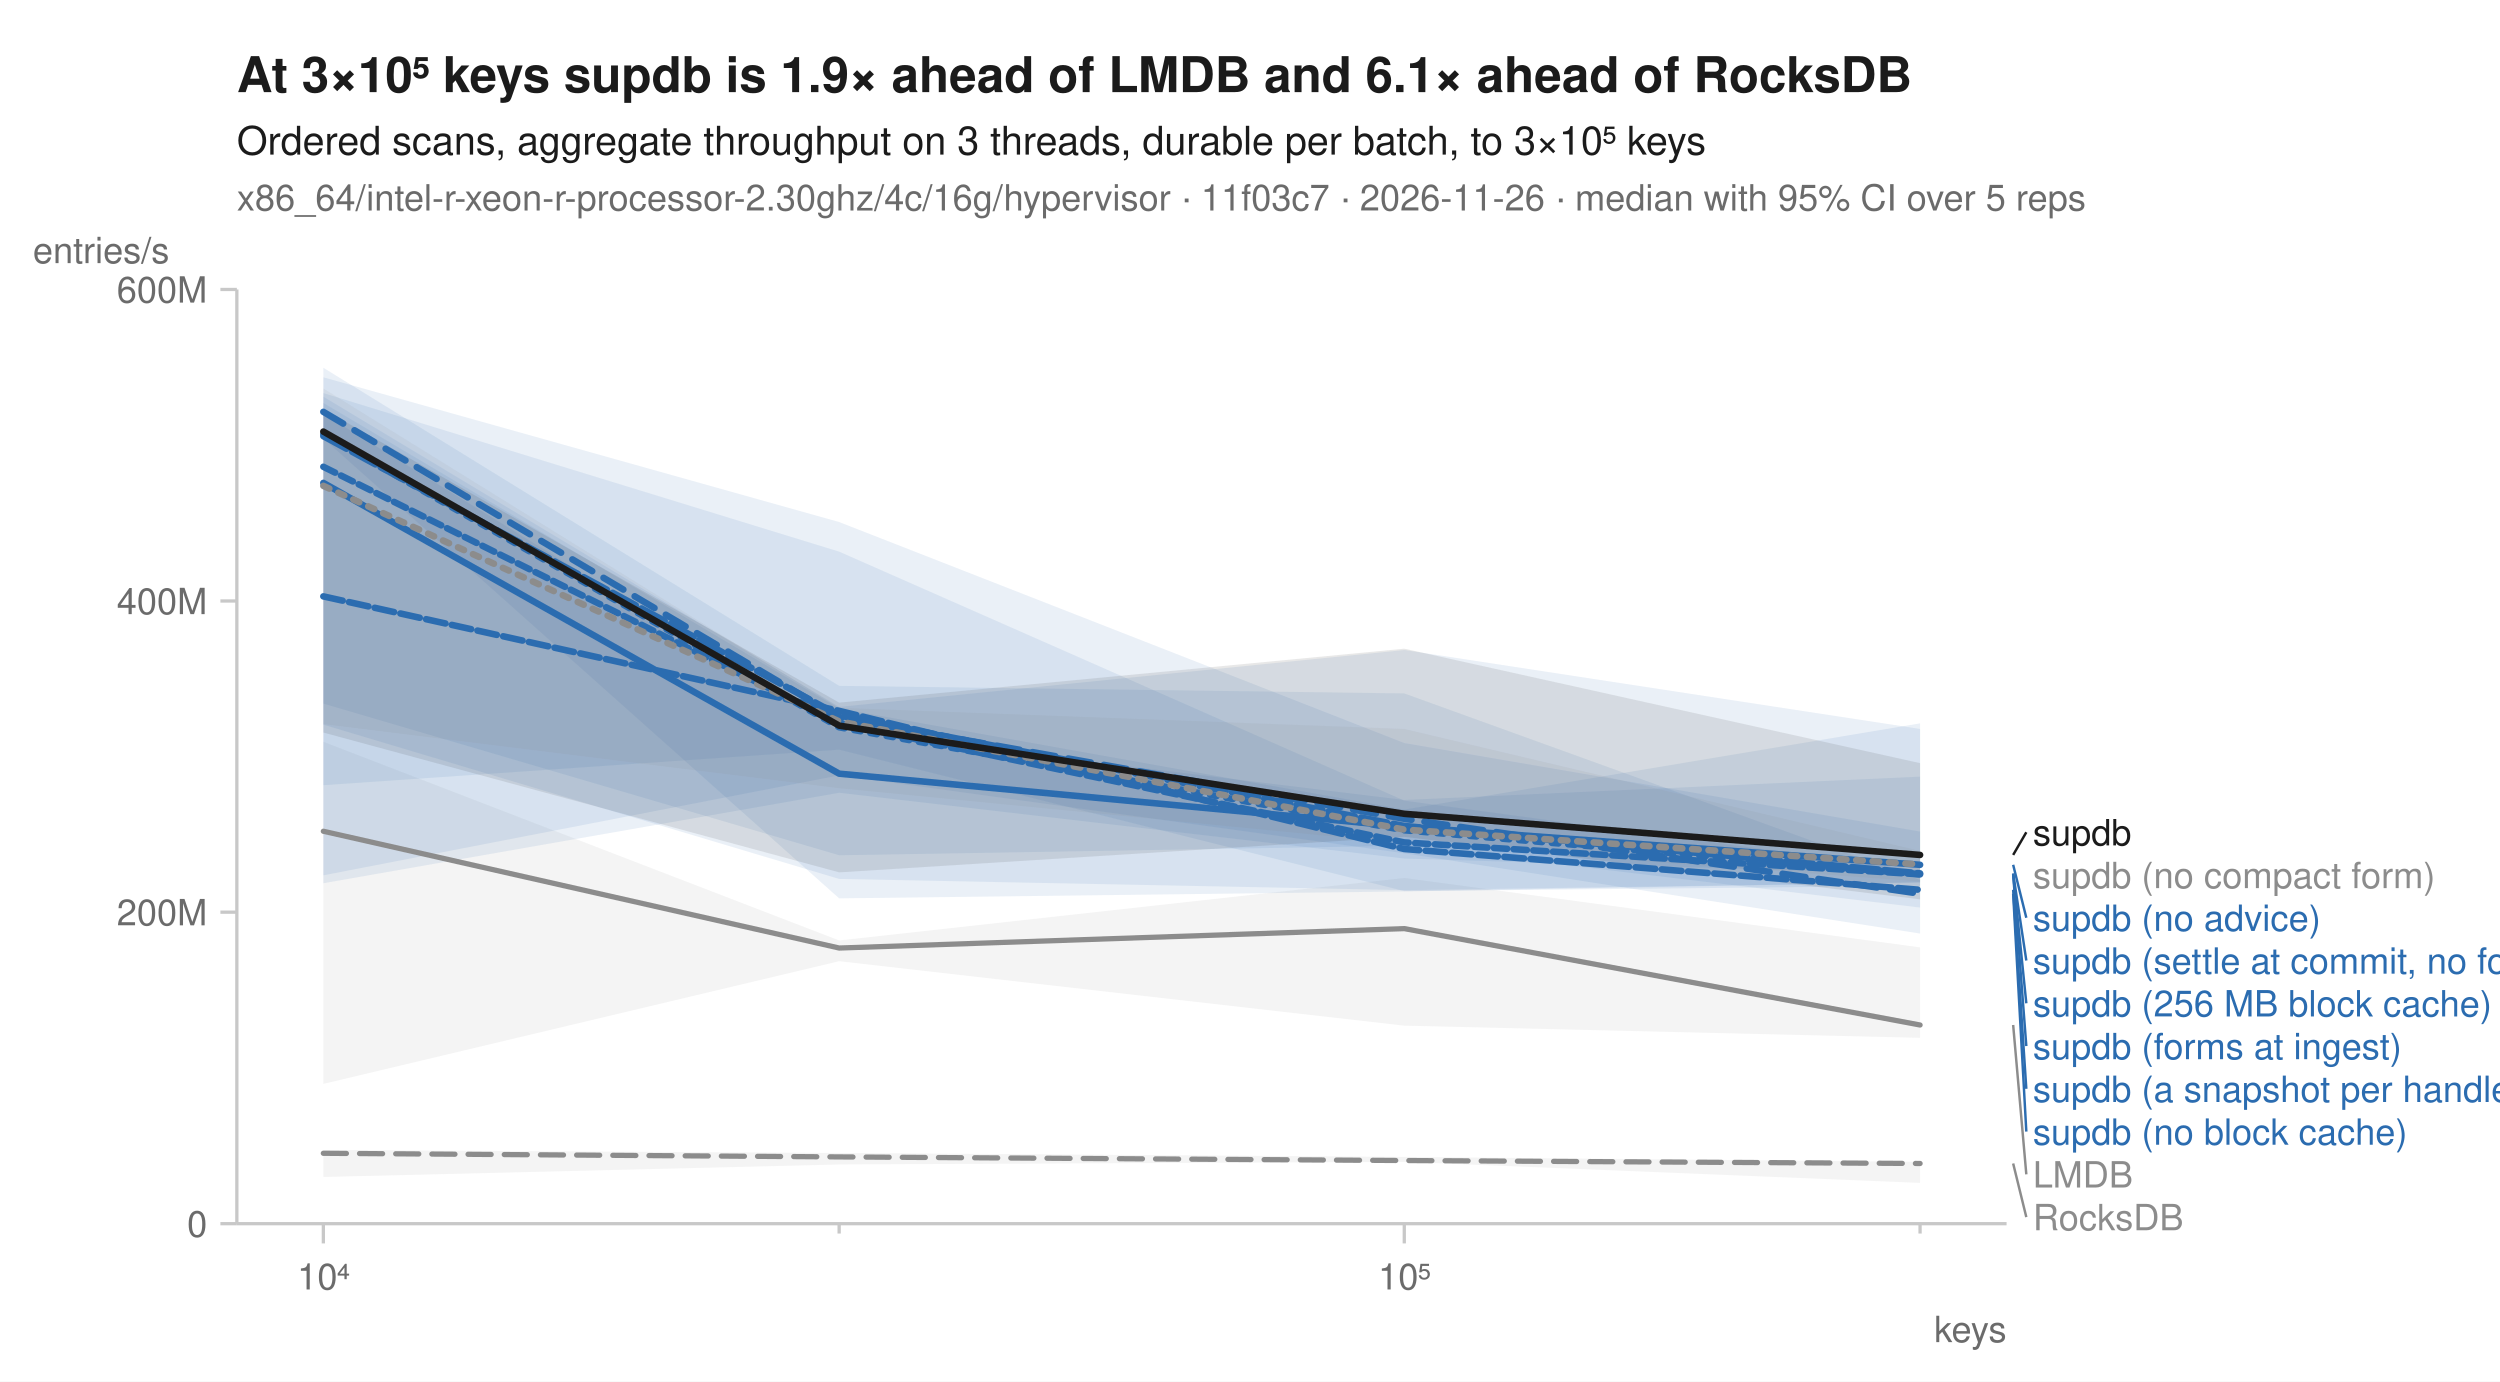
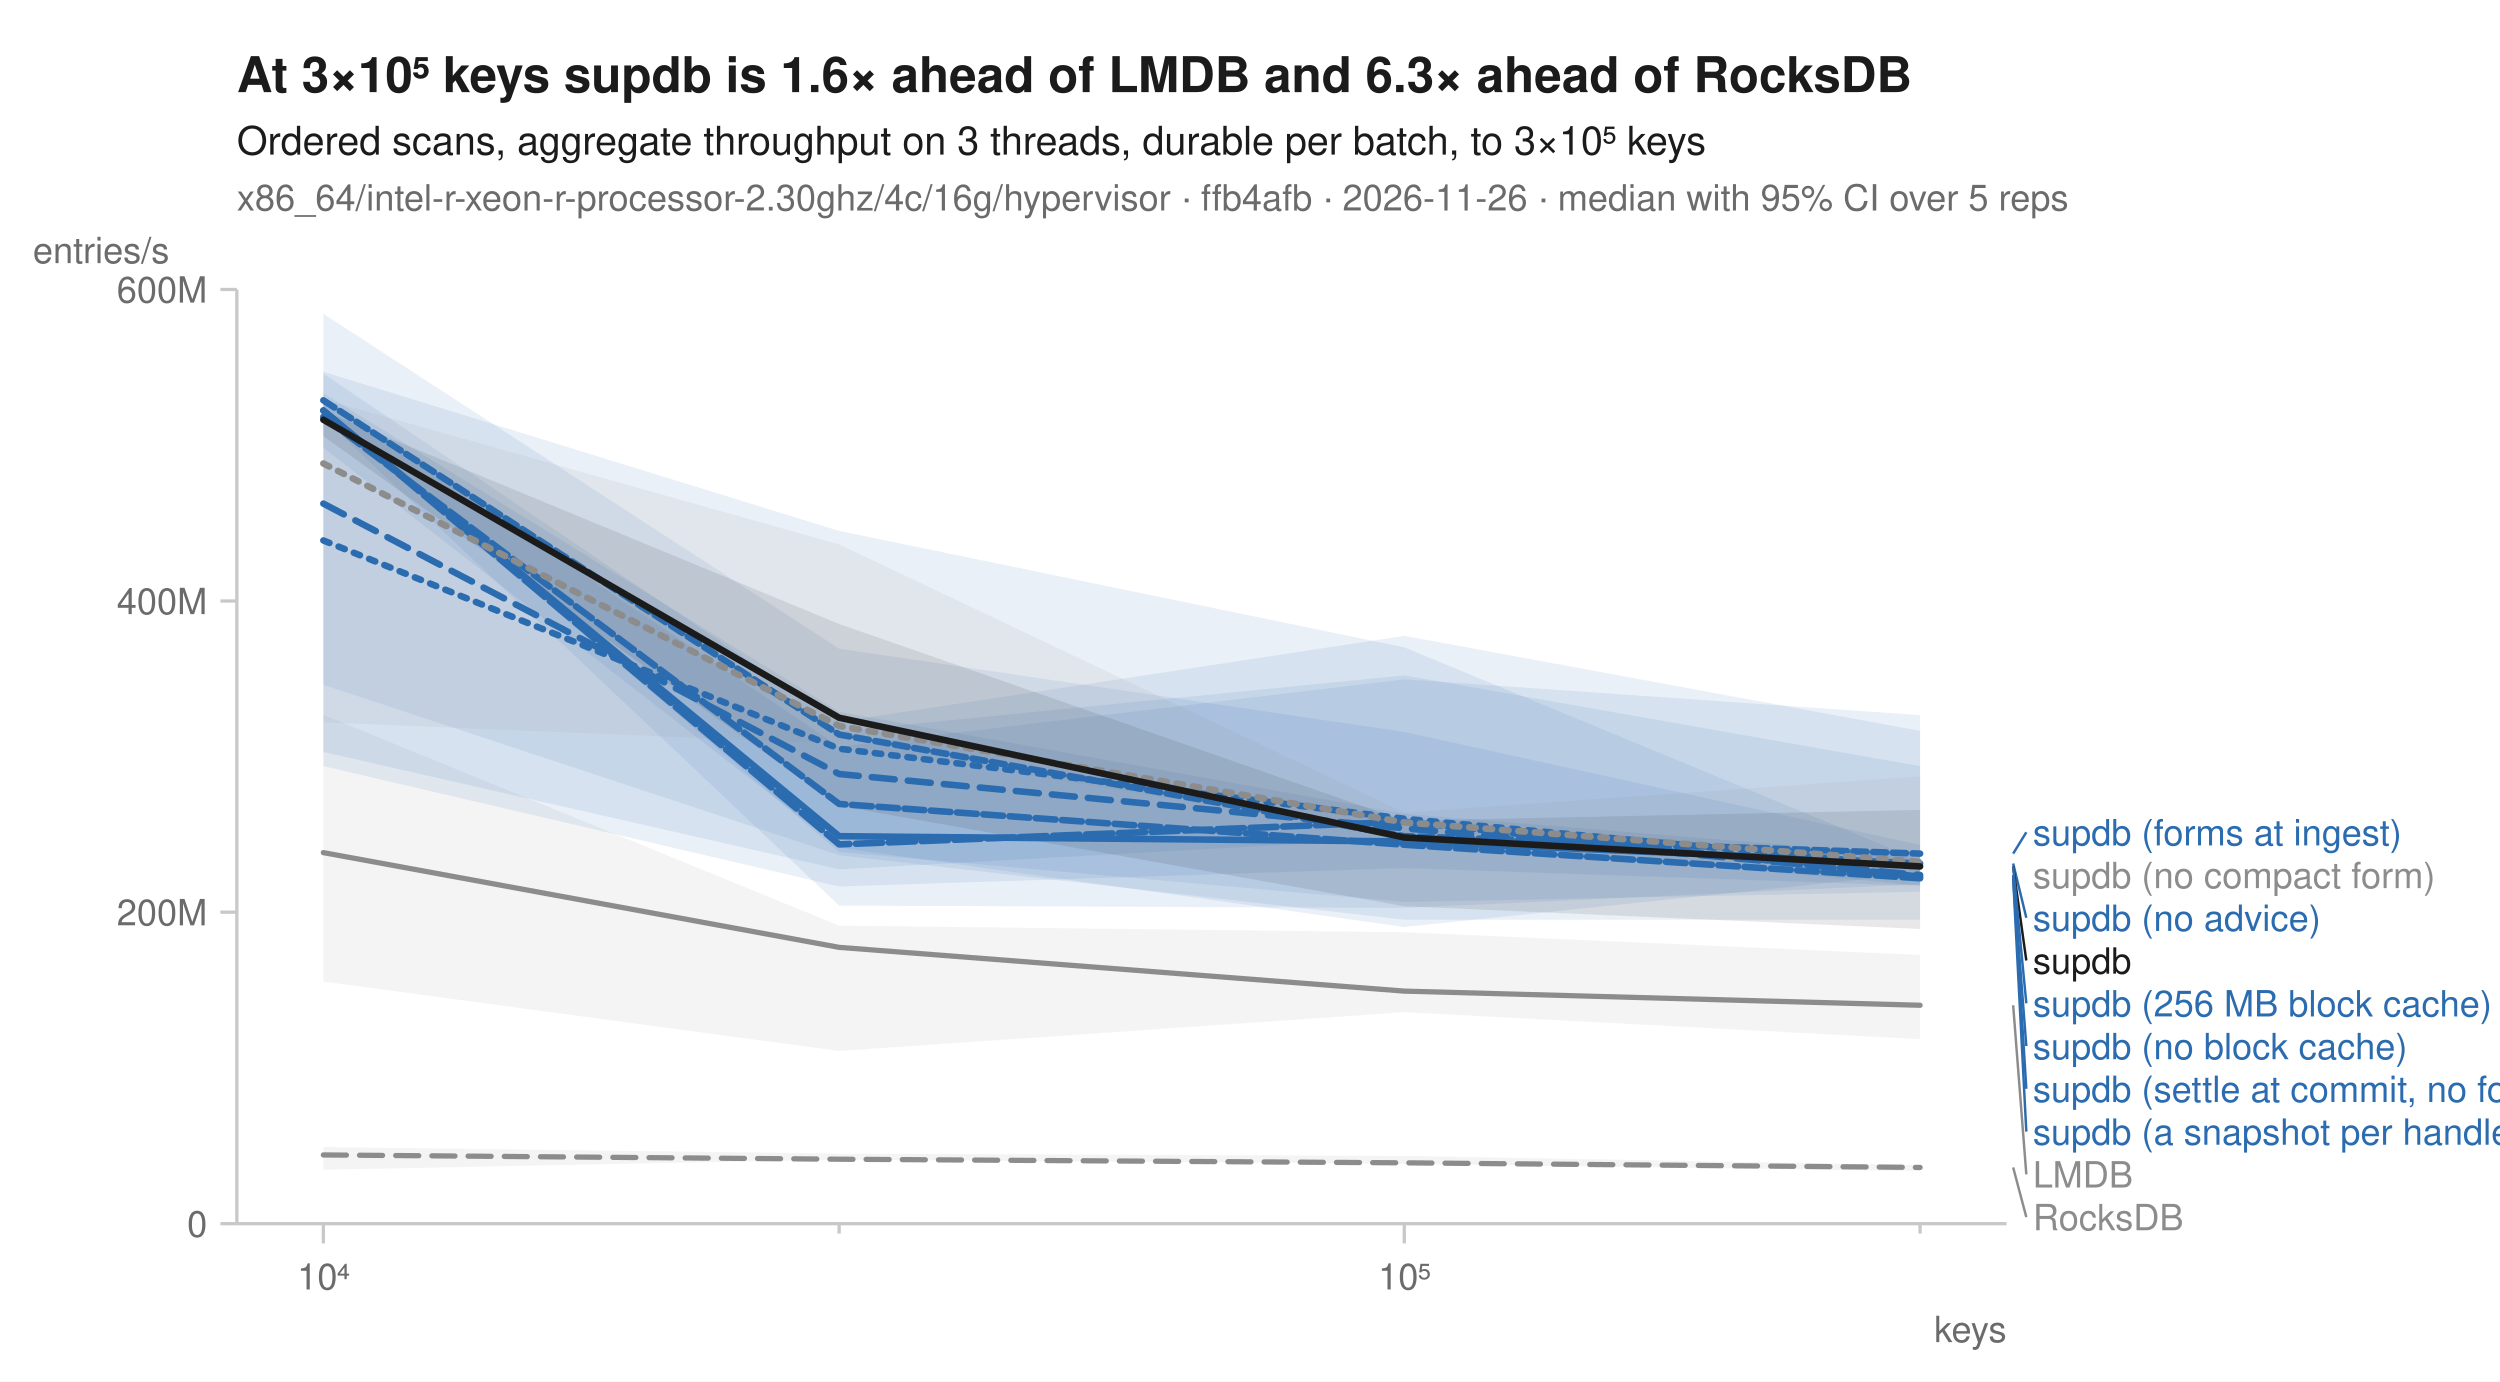
<svg xmlns="http://www.w3.org/2000/svg" width="760" height="420" viewBox="0 0 760 420" font-family="-apple-system, BlinkMacSystemFont, 'Segoe UI', Helvetica, Arial, sans-serif" fill="#1b1b1b">
  <rect width="760" height="420" fill="white" />
-   <text x="72" y="28" font-size="15" font-weight="600">At 3×10⁵ keys supdb is 1.9× ahead of LMDB and 6.1× ahead of RocksDB</text>
+   <text x="72" y="28" font-size="15" font-weight="600">At 3×10⁵ keys supdb is 1.6× ahead of LMDB and 6.3× ahead of RocksDB</text>
  <text x="72" y="47" font-size="12">Ordered scans, aggregate throughput on 3 threads, durable per batch, to 3×10⁵ keys</text>
-   <text x="72" y="64" font-size="11" fill="#6b6b6b">x86_64/intel-r-xeon-r-processor-2.30ghz/4c/16g/hypervisor · 11f03c7 · 2026-11-26 · median with 95% CI over 5 reps</text>
+   <text x="72" y="64" font-size="11" fill="#6b6b6b">x86_64/intel-r-xeon-r-processor-2.30ghz/4c/16g/hypervisor · ffb4afb · 2026-11-26 · median with 95% CI over 5 reps</text>
  <line x1="72" y1="372" x2="610" y2="372" stroke="#c8c8c8" stroke-width="1" />
  <line x1="72" y1="88" x2="72" y2="372" stroke="#c8c8c8" stroke-width="1" />
  <line x1="98.3" y1="372" x2="98.3" y2="378" stroke="#c8c8c8" stroke-width="1" />
  <text x="98.3" y="392" font-size="11" text-anchor="middle" fill="#6b6b6b">10⁴</text>
  <line x1="255.1" y1="372" x2="255.1" y2="375" stroke="#c8c8c8" stroke-width="1" />
  <line x1="426.9" y1="372" x2="426.9" y2="378" stroke="#c8c8c8" stroke-width="1" />
  <text x="426.9" y="392" font-size="11" text-anchor="middle" fill="#6b6b6b">10⁵</text>
  <line x1="583.7" y1="372" x2="583.7" y2="375" stroke="#c8c8c8" stroke-width="1" />
  <text x="610" y="408" font-size="11" text-anchor="end" fill="#6b6b6b">keys</text>
  <line x1="67" y1="372.0" x2="72" y2="372.0" stroke="#c8c8c8" stroke-width="1" />
  <text x="63" y="376.0" font-size="11" text-anchor="end" fill="#6b6b6b">0</text>
  <line x1="67" y1="277.3" x2="72" y2="277.3" stroke="#c8c8c8" stroke-width="1" />
  <text x="63" y="281.3" font-size="11" text-anchor="end" fill="#6b6b6b">200M</text>
  <line x1="67" y1="182.7" x2="72" y2="182.7" stroke="#c8c8c8" stroke-width="1" />
  <text x="63" y="186.7" font-size="11" text-anchor="end" fill="#6b6b6b">400M</text>
  <line x1="67" y1="88.0" x2="72" y2="88.0" stroke="#c8c8c8" stroke-width="1" />
  <text x="63" y="92.0" font-size="11" text-anchor="end" fill="#6b6b6b">600M</text>
  <text x="10" y="80" font-size="11" text-anchor="start" fill="#6b6b6b">entries/s</text>
-   <path d="M98.3,349.6 L255.1,350.5 L426.9,351.7 L583.7,353.2 L583.7,359.6 L426.9,353.2 L255.1,354.0 L98.3,357.8 Z" fill="#8c8c8c" fill-opacity="0.10" />
-   <path d="M98.3,225.5 L255.1,285.9 L426.9,266.9 L583.7,288.0 L583.7,315.5 L426.9,311.8 L255.1,292.2 L98.3,329.5 Z" fill="#8c8c8c" fill-opacity="0.10" />
-   <path d="M98.3,122.5 L255.1,215.4 L426.9,246.1 L583.7,219.9 L583.7,269.3 L426.9,270.9 L255.1,227.9 L98.3,238.7 Z" fill="#2b6cb0" fill-opacity="0.10" />
-   <path d="M98.3,111.8 L255.1,208.5 L426.9,210.8 L583.7,267.5 L583.7,275.9 L426.9,257.1 L255.1,260.0 L98.3,213.9 Z" fill="#2b6cb0" fill-opacity="0.10" />
-   <path d="M98.3,125.8 L255.1,222.2 L426.9,243.2 L583.7,236.1 L583.7,265.8 L426.9,261.0 L255.1,241.0 L98.3,268.5 Z" fill="#2b6cb0" fill-opacity="0.10" />
-   <path d="M98.3,119.5 L255.1,167.7 L426.9,243.4 L583.7,264.6 L583.7,283.8 L426.9,259.4 L255.1,235.7 L98.3,266.1 Z" fill="#2b6cb0" fill-opacity="0.10" />
-   <path d="M98.3,120.6 L255.1,214.9 L426.9,197.6 L583.7,221.6 L583.7,268.2 L426.9,271.0 L255.1,273.1 L98.3,133.3 Z" fill="#2b6cb0" fill-opacity="0.10" />
-   <path d="M98.3,114.7 L255.1,158.7 L426.9,225.9 L583.7,252.8 L583.7,268.3 L426.9,270.6 L255.1,267.2 L98.3,220.3 Z" fill="#2b6cb0" fill-opacity="0.10" />
-   <path d="M98.3,118.1 L255.1,215.2 L426.9,221.6 L583.7,258.7 L583.7,268.0 L426.9,256.4 L255.1,239.6 L98.3,220.1 Z" fill="#8c8c8c" fill-opacity="0.10" />
-   <path d="M98.3,124.4 L255.1,213.6 L426.9,197.2 L583.7,232.0 L583.7,273.4 L426.9,254.4 L255.1,265.2 L98.3,222.7 Z" fill="#1b1b1b" fill-opacity="0.10" />
-   <path d="M98.3,350.6 L255.1,351.7 L426.9,352.8 L583.7,353.7 " fill="none" stroke="#8c8c8c" stroke-width="1.6" stroke-linejoin="round" stroke-linecap="round" stroke-dasharray="7,4" />
-   <path d="M98.3,252.7 L255.1,288.2 L426.9,282.3 L583.7,311.6 " fill="none" stroke="#8c8c8c" stroke-width="1.6" stroke-linejoin="round" stroke-linecap="round" />
-   <path d="M98.3,132.0 L255.1,221.1 L426.9,252.4 L583.7,265.8 " fill="none" stroke="#2b6cb0" stroke-width="2" stroke-linejoin="round" stroke-linecap="round" stroke-dasharray="2,3" />
-   <path d="M98.3,125.2 L255.1,218.1 L426.9,248.9 L583.7,271.7 " fill="none" stroke="#2b6cb0" stroke-width="2" stroke-linejoin="round" stroke-linecap="round" stroke-dasharray="7,4" />
-   <path d="M98.3,146.8 L255.1,235.2 L426.9,251.3 L583.7,262.9 " fill="none" stroke="#2b6cb0" stroke-width="2" stroke-linejoin="round" stroke-linecap="round" />
-   <path d="M98.3,181.3 L255.1,216.1 L426.9,258.1 L583.7,270.5 " fill="none" stroke="#2b6cb0" stroke-width="2" stroke-linejoin="round" stroke-linecap="round" stroke-dasharray="6,2" />
-   <path d="M98.3,132.6 L255.1,217.5 L426.9,251.1 L583.7,265.5 " fill="none" stroke="#2b6cb0" stroke-width="2" stroke-linejoin="round" stroke-linecap="round" stroke-dasharray="8,2" />
-   <path d="M98.3,141.9 L255.1,219.8 L426.9,256.1 L583.7,265.8 " fill="none" stroke="#2b6cb0" stroke-width="2" stroke-linejoin="round" stroke-linecap="round" stroke-dasharray="4,2" />
-   <path d="M98.3,147.7 L255.1,219.3 L426.9,252.2 L583.7,262.8 " fill="none" stroke="#8c8c8c" stroke-width="2" stroke-linejoin="round" stroke-linecap="round" stroke-dasharray="2,3" />
-   <path d="M98.3,131.2 L255.1,220.6 L426.9,247.4 L583.7,259.9 " fill="none" stroke="#1b1b1b" stroke-width="2" stroke-linejoin="round" stroke-linecap="round" />
-   <line x1="612.0" y1="259.9" x2="616.0" y2="253.0" stroke="#1b1b1b" stroke-width="0.75" />
-   <text x="618.0" y="257.0" font-size="11" fill="#1b1b1b">supdb</text>
+   <path d="M98.3,348.7 L255.1,350.7 L426.9,351.4 L583.7,354.2 L583.7,356.0 L426.9,353.8 L255.1,352.5 L98.3,355.6 Z" fill="#8c8c8c" fill-opacity="0.10" />
+   <path d="M98.3,217.3 L255.1,281.4 L426.9,283.4 L583.7,290.3 L583.7,315.9 L426.9,307.7 L255.1,319.5 L98.3,298.4 Z" fill="#8c8c8c" fill-opacity="0.10" />
+   <path d="M98.3,113.0 L255.1,161.4 L426.9,196.8 L583.7,261.6 L583.7,269.2 L426.9,254.8 L255.1,264.3 L98.3,228.6 Z" fill="#2b6cb0" fill-opacity="0.10" />
+   <path d="M98.3,95.4 L255.1,197.2 L426.9,222.5 L583.7,256.9 L583.7,279.6 L426.9,279.6 L255.1,260.0 L98.3,208.2 Z" fill="#2b6cb0" fill-opacity="0.10" />
+   <path d="M98.3,121.4 L255.1,227.0 L426.9,206.5 L583.7,217.4 L583.7,265.5 L426.9,281.8 L255.1,257.7 L98.3,136.1 Z" fill="#2b6cb0" fill-opacity="0.10" />
+   <path d="M98.3,120.7 L255.1,222.3 L426.9,205.3 L583.7,232.9 L583.7,269.3 L426.9,263.9 L255.1,269.5 L98.3,232.9 Z" fill="#2b6cb0" fill-opacity="0.10" />
+   <path d="M98.3,119.5 L255.1,216.4 L426.9,247.4 L583.7,260.2 L583.7,268.8 L426.9,276.0 L255.1,275.3 L98.3,127.1 Z" fill="#2b6cb0" fill-opacity="0.10" />
+   <path d="M98.3,113.6 L255.1,219.4 L426.9,193.3 L583.7,222.2 L583.7,271.1 L426.9,274.2 L255.1,259.0 L98.3,125.5 Z" fill="#2b6cb0" fill-opacity="0.10" />
+   <path d="M98.3,121.4 L255.1,165.5 L426.9,247.0 L583.7,236.0 L583.7,264.8 L426.9,254.6 L255.1,226.1 L98.3,219.6 Z" fill="#8c8c8c" fill-opacity="0.10" />
+   <path d="M98.3,124.9 L255.1,189.7 L426.9,249.5 L583.7,246.2 L583.7,282.4 L426.9,275.5 L255.1,245.0 L98.3,132.6 Z" fill="#1b1b1b" fill-opacity="0.10" />
+   <path d="M98.3,351.1 L255.1,352.4 L426.9,353.5 L583.7,354.9 " fill="none" stroke="#8c8c8c" stroke-width="1.6" stroke-linejoin="round" stroke-linecap="round" stroke-dasharray="7,4" />
+   <path d="M98.3,259.2 L255.1,288.0 L426.9,301.3 L583.7,305.6 " fill="none" stroke="#8c8c8c" stroke-width="1.6" stroke-linejoin="round" stroke-linecap="round" />
+   <path d="M98.3,164.3 L255.1,227.6 L426.9,248.9 L583.7,263.5 " fill="none" stroke="#2b6cb0" stroke-width="2" stroke-linejoin="round" stroke-linecap="round" stroke-dasharray="2,3" />
+   <path d="M98.3,153.1 L255.1,235.3 L426.9,251.8 L583.7,266.0 " fill="none" stroke="#2b6cb0" stroke-width="2" stroke-linejoin="round" stroke-linecap="round" stroke-dasharray="7,4" />
+   <path d="M98.3,124.8 L255.1,254.2 L426.9,255.8 L583.7,262.5 " fill="none" stroke="#2b6cb0" stroke-width="2" stroke-linejoin="round" stroke-linecap="round" />
+   <path d="M98.3,126.7 L255.1,244.4 L426.9,256.8 L583.7,267.0 " fill="none" stroke="#2b6cb0" stroke-width="2" stroke-linejoin="round" stroke-linecap="round" stroke-dasharray="6,2" />
+   <path d="M98.3,124.8 L255.1,256.7 L426.9,249.8 L583.7,266.5 " fill="none" stroke="#2b6cb0" stroke-width="2" stroke-linejoin="round" stroke-linecap="round" stroke-dasharray="8,2" />
+   <path d="M98.3,121.7 L255.1,223.3 L426.9,254.2 L583.7,259.5 " fill="none" stroke="#2b6cb0" stroke-width="2" stroke-linejoin="round" stroke-linecap="round" stroke-dasharray="4,2" />
+   <path d="M98.3,140.9 L255.1,220.7 L426.9,250.0 L583.7,262.0 " fill="none" stroke="#8c8c8c" stroke-width="2" stroke-linejoin="round" stroke-linecap="round" stroke-dasharray="2,3" />
+   <path d="M98.3,127.6 L255.1,218.2 L426.9,254.6 L583.7,263.4 " fill="none" stroke="#1b1b1b" stroke-width="2" stroke-linejoin="round" stroke-linecap="round" />
+   <line x1="612.0" y1="259.5" x2="616.0" y2="253.0" stroke="#2b6cb0" stroke-width="0.75" />
+   <text x="618.0" y="257.0" font-size="11" fill="#2b6cb0">supdb (forms at ingest)</text>
  <text x="618.0" y="270.0" font-size="11" fill="#8c8c8c">supdb (no compact form)</text>
-   <line x1="612.0" y1="262.9" x2="616.0" y2="279.0" stroke="#2b6cb0" stroke-width="0.75" />
+   <line x1="612.0" y1="262.5" x2="616.0" y2="279.0" stroke="#2b6cb0" stroke-width="0.75" />
  <text x="618.0" y="283.0" font-size="11" fill="#2b6cb0">supdb (no advice)</text>
-   <line x1="612.0" y1="265.5" x2="616.0" y2="292.0" stroke="#2b6cb0" stroke-width="0.75" />
-   <text x="618.0" y="296.0" font-size="11" fill="#2b6cb0">supdb (settle at commit, no forms)</text>
-   <line x1="612.0" y1="265.8" x2="616.0" y2="305.0" stroke="#2b6cb0" stroke-width="0.75" />
+   <line x1="612.0" y1="263.4" x2="616.0" y2="292.0" stroke="#1b1b1b" stroke-width="0.75" />
+   <text x="618.0" y="296.0" font-size="11" fill="#1b1b1b">supdb</text>
+   <line x1="612.0" y1="263.5" x2="616.0" y2="305.0" stroke="#2b6cb0" stroke-width="0.75" />
  <text x="618.0" y="309.0" font-size="11" fill="#2b6cb0">supdb (256 MB block cache)</text>
-   <line x1="612.0" y1="265.8" x2="616.0" y2="318.0" stroke="#2b6cb0" stroke-width="0.75" />
-   <text x="618.0" y="322.0" font-size="11" fill="#2b6cb0">supdb (forms at ingest)</text>
-   <line x1="612.0" y1="270.5" x2="616.0" y2="331.0" stroke="#2b6cb0" stroke-width="0.75" />
-   <text x="618.0" y="335.0" font-size="11" fill="#2b6cb0">supdb (a snapshot per handle)</text>
-   <line x1="612.0" y1="271.7" x2="616.0" y2="344.0" stroke="#2b6cb0" stroke-width="0.75" />
-   <text x="618.0" y="348.0" font-size="11" fill="#2b6cb0">supdb (no block cache)</text>
-   <line x1="612.0" y1="311.6" x2="616.0" y2="357.0" stroke="#8c8c8c" stroke-width="0.75" />
+   <line x1="612.0" y1="266.0" x2="616.0" y2="318.0" stroke="#2b6cb0" stroke-width="0.75" />
+   <text x="618.0" y="322.0" font-size="11" fill="#2b6cb0">supdb (no block cache)</text>
+   <line x1="612.0" y1="266.5" x2="616.0" y2="331.0" stroke="#2b6cb0" stroke-width="0.75" />
+   <text x="618.0" y="335.0" font-size="11" fill="#2b6cb0">supdb (settle at commit, no forms)</text>
+   <line x1="612.0" y1="267.0" x2="616.0" y2="344.0" stroke="#2b6cb0" stroke-width="0.75" />
+   <text x="618.0" y="348.0" font-size="11" fill="#2b6cb0">supdb (a snapshot per handle)</text>
+   <line x1="612.0" y1="305.6" x2="616.0" y2="357.0" stroke="#8c8c8c" stroke-width="0.75" />
  <text x="618.0" y="361.0" font-size="11" fill="#8c8c8c">LMDB</text>
-   <line x1="612.0" y1="353.7" x2="616.0" y2="370.0" stroke="#8c8c8c" stroke-width="0.75" />
+   <line x1="612.0" y1="354.9" x2="616.0" y2="370.0" stroke="#8c8c8c" stroke-width="0.75" />
  <text x="618.0" y="374.0" font-size="11" fill="#8c8c8c">RocksDB</text>
</svg>
